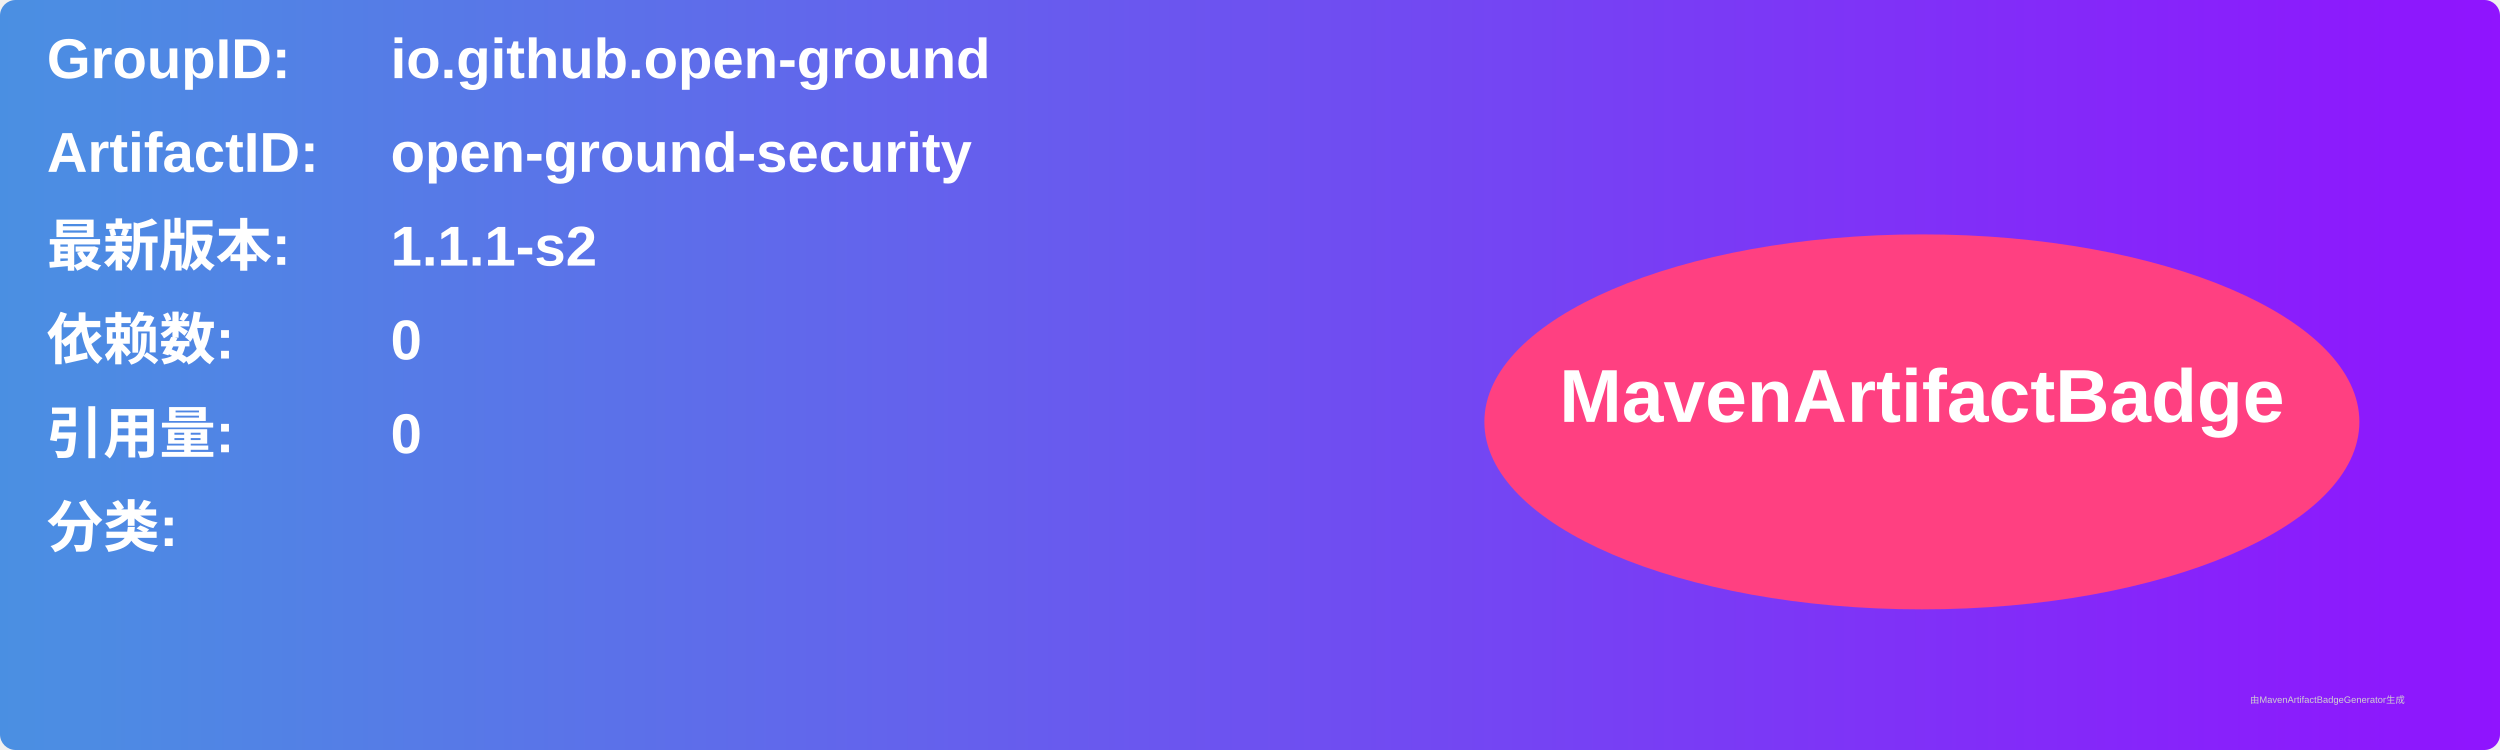
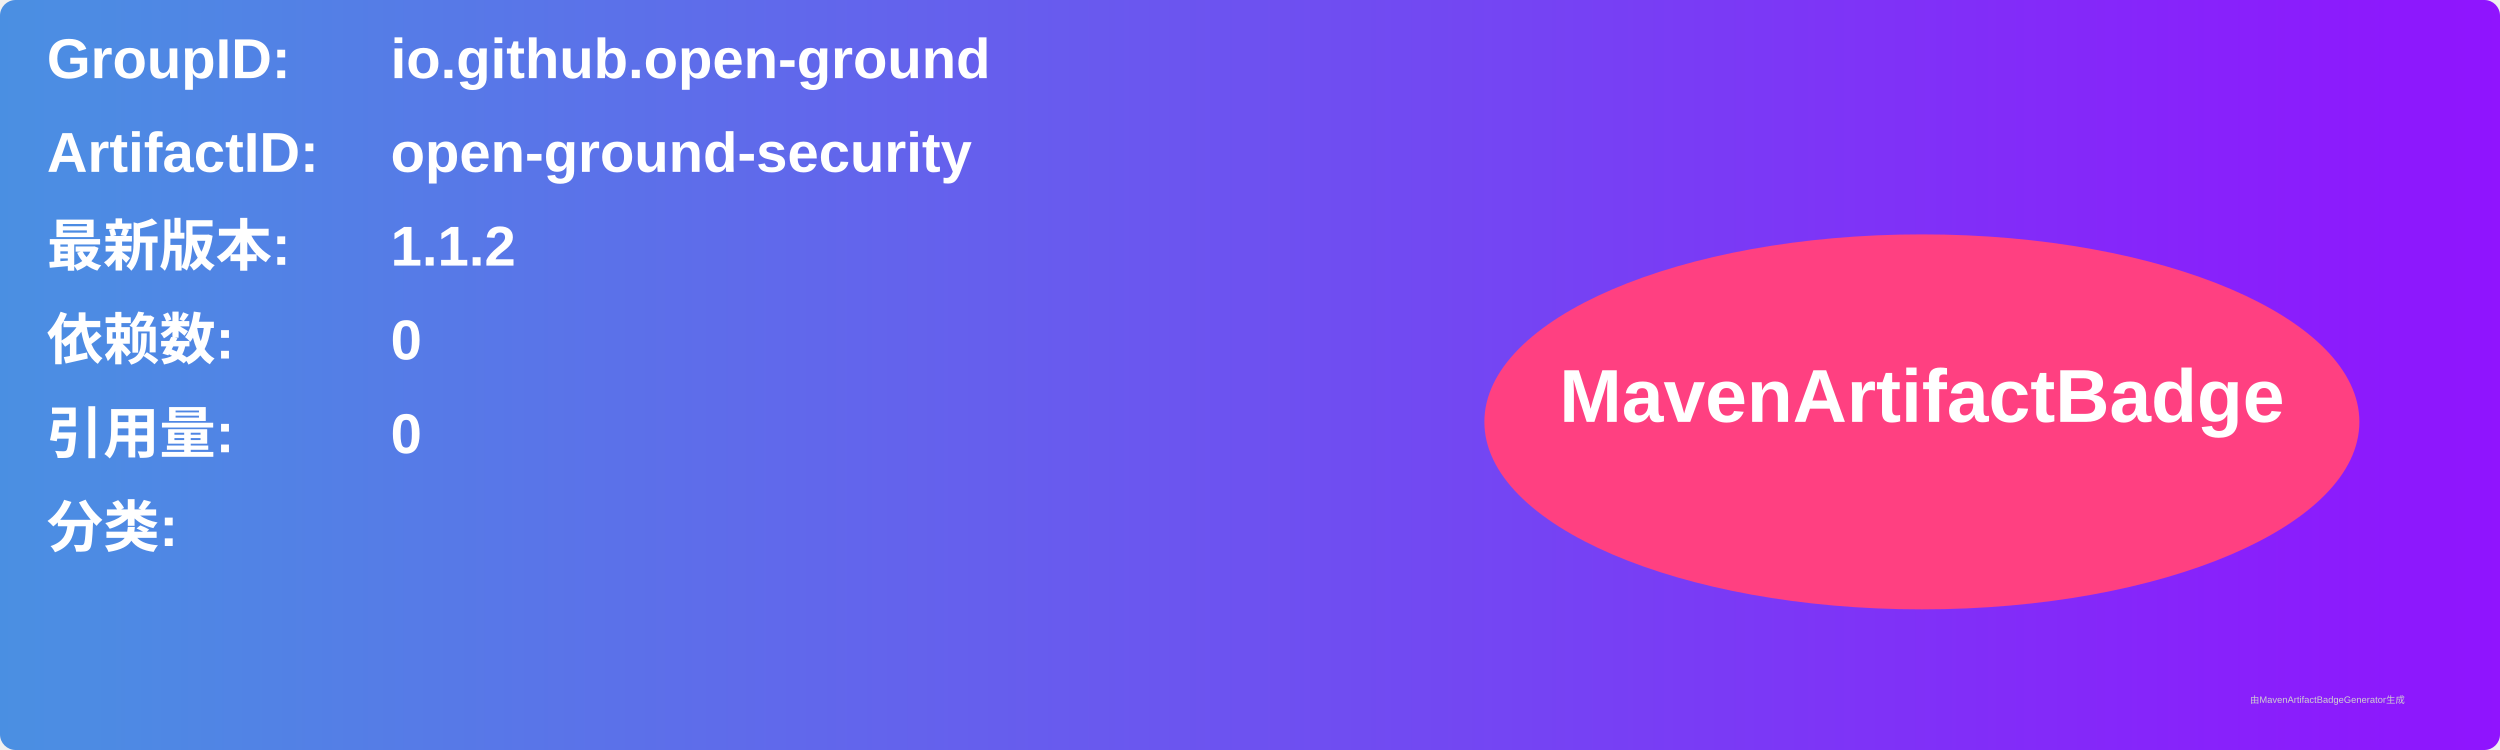
<svg xmlns="http://www.w3.org/2000/svg" width="800" height="240" viewBox="0 0 800 240">
  <linearGradient id="grad" x1="0%" y1="0%" x2="100%" y2="0%">
    <stop offset="0%" stop-color="#4a90e2" />
    <stop offset="100%" stop-color="#9013fe" />
  </linearGradient>
  <rect width="100%" height="100%" rx="5" ry="5" fill="url(#grad)" />
  <g transform="translate(15, 15)">
    <text x="0" y="10" font-family="Arial" font-size="18" fill="white" font-weight="bold" width="260">GroupID:</text>
    <text x="110" y="10" font-family="Arial" font-size="18" fill="white" font-weight="bold" width="460">io.github.open-ground</text>
    <text x="0" y="40" font-family="Arial" font-size="18" fill="white" font-weight="bold" width="260">ArtifactID:</text>
    <text x="110" y="40" font-family="Arial" font-size="18" fill="white" font-weight="bold" width="460">open-ground-security</text>
    <text x="0" y="70" font-family="Arial" font-size="18" fill="white" font-weight="bold">最新版本:</text>
    <text x="110" y="70" font-family="Arial" font-size="18" fill="white" font-weight="bold">
-       <tspan font-weight="bold">1.1.1-s2</tspan>
+       <tspan font-weight="bold">1.1.2</tspan>
    </text>
    <text x="0" y="100" font-family="Arial" font-size="18" fill="white" font-weight="bold">依赖数: </text>
    <text x="110" y="100" font-family="Arial" font-size="18" fill="white">
      <tspan font-weight="bold">0</tspan>
    </text>
    <text x="0" y="130" font-family="Arial" font-size="18" fill="white" font-weight="bold">引用量: </text>
    <text x="110" y="130" font-family="Arial" font-size="18" fill="white">
      <tspan font-weight="bold">0</tspan>
    </text>
    <text x="0" y="160" font-family="Arial" font-size="18" fill="white" font-weight="bold">分类:</text>
    <text x="10" y="190" font-family="Arial" font-size="10" fill="white">
      <tspan font-weight="bold" />
    </text>
    <ellipse cx="600" cy="120" rx="140" ry="60" fill="#ff4081" />
    <text x="600" y="120" text-anchor="middle" font-family="Arial" font-size="24" fill="white" font-weight="bold">MavenArtifactBadge</text>
  </g>
  <text x="720" y="225" font-family="Arial" font-size="3" fill="#d0d0d0">由MavenArtifactBadgeGenerator生成</text>
</svg>
